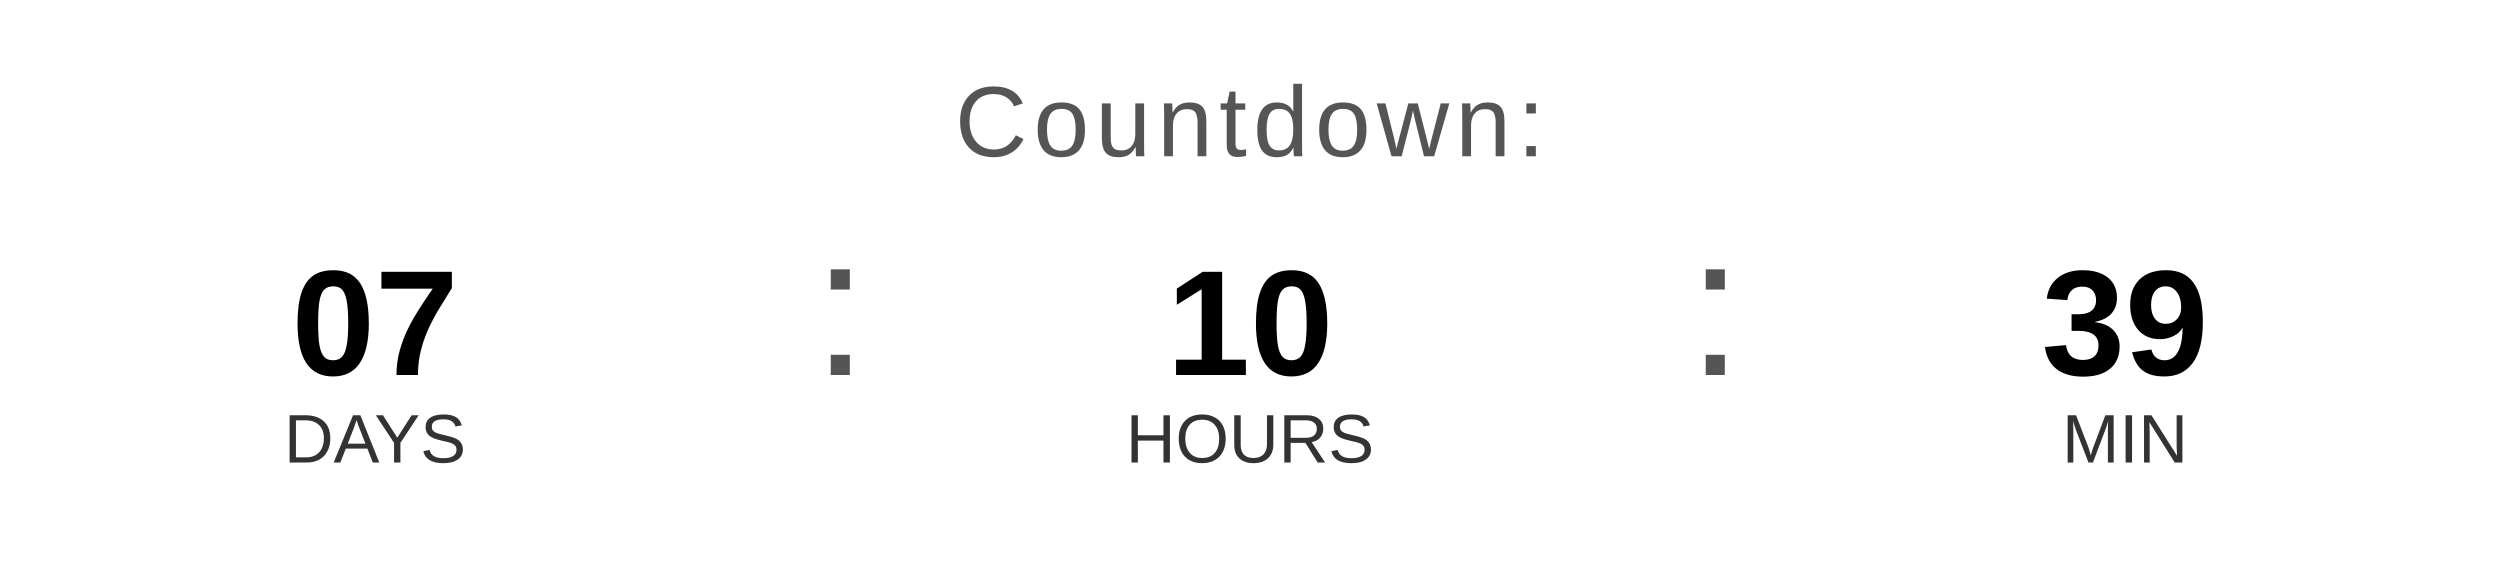
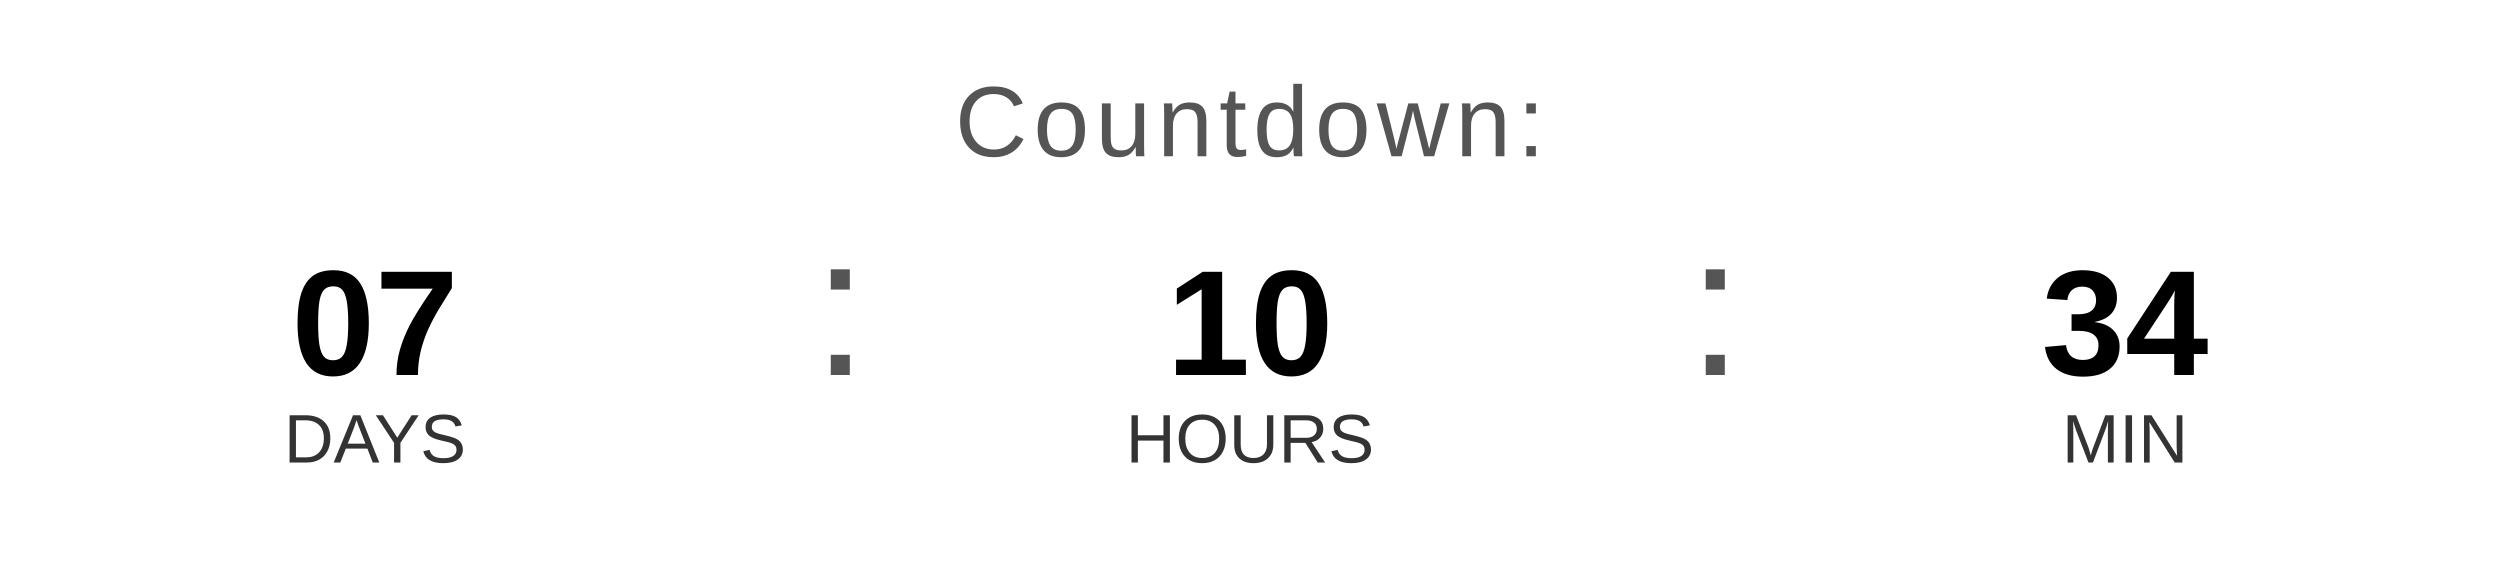
<svg xmlns="http://www.w3.org/2000/svg" width="400" height="90" viewBox="0 0 400 90">
  <text x="200" y="25" font-family="Arial, Helvetica, sans-serif" font-size="16" fill="#555555" text-anchor="middle" letter-spacing="1">
    Countdown:
  </text>
  <text x="60" y="60" font-family="Arial, Helvetica, sans-serif" font-size="24" font-weight="bold" fill="#000000" text-anchor="middle">07</text>
  <text x="60" y="74" font-family="Arial, Helvetica, sans-serif" font-size="11" fill="#333333" text-anchor="middle">DAYS</text>
  <text x="130" y="60" font-family="Arial, sans-serif" font-size="32" fill="#555555">:</text>
  <text x="200" y="60" font-family="Arial, Helvetica, sans-serif" font-size="24" font-weight="bold" fill="#000000" text-anchor="middle">10</text>
  <text x="200" y="74" font-family="Arial, Helvetica, sans-serif" font-size="11" fill="#333333" text-anchor="middle">HOURS</text>
  <text x="270" y="60" font-family="Arial, sans-serif" font-size="32" fill="#555555">:</text>
-   <text x="340" y="60" font-family="Arial, Helvetica, sans-serif" font-size="24" font-weight="bold" fill="#000000" text-anchor="middle">39</text>
+   <text x="340" y="60" font-family="Arial, Helvetica, sans-serif" font-size="24" font-weight="bold" fill="#000000" text-anchor="middle">34</text>
  <text x="340" y="74" font-family="Arial, Helvetica, sans-serif" font-size="11" fill="#333333" text-anchor="middle">MIN</text>
</svg>
